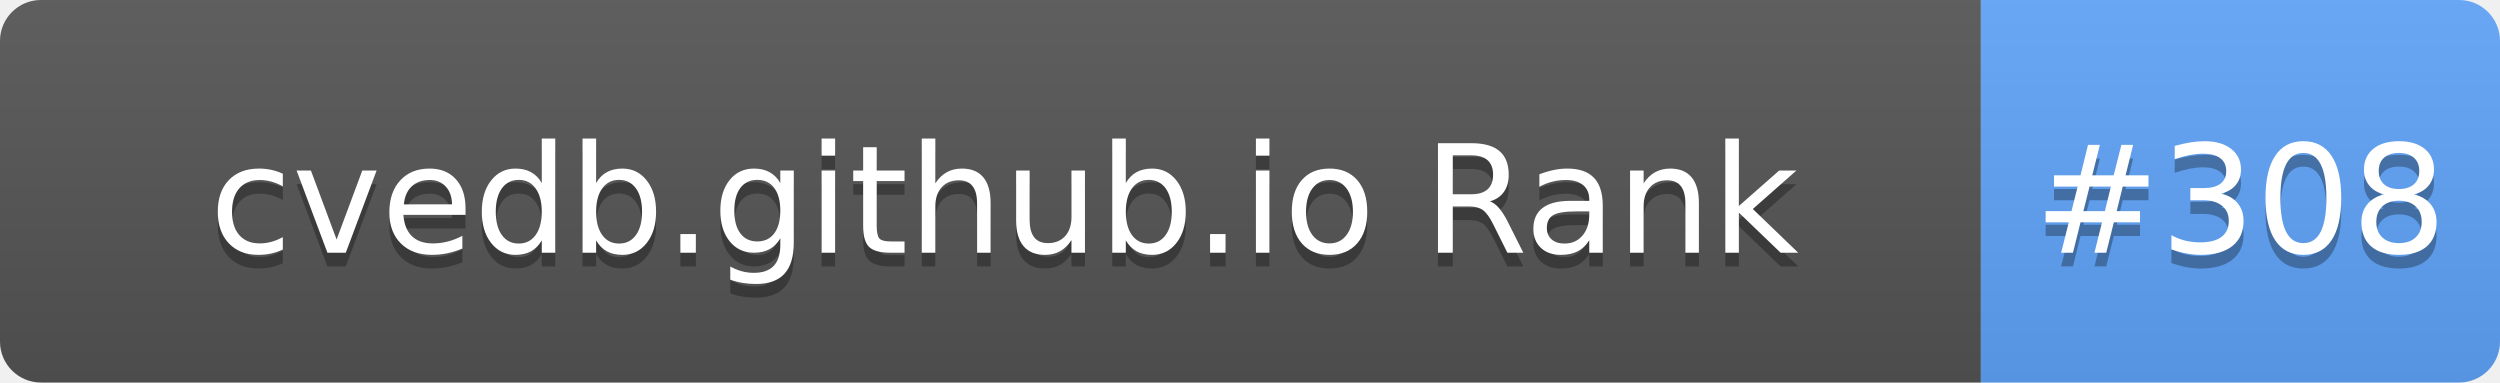
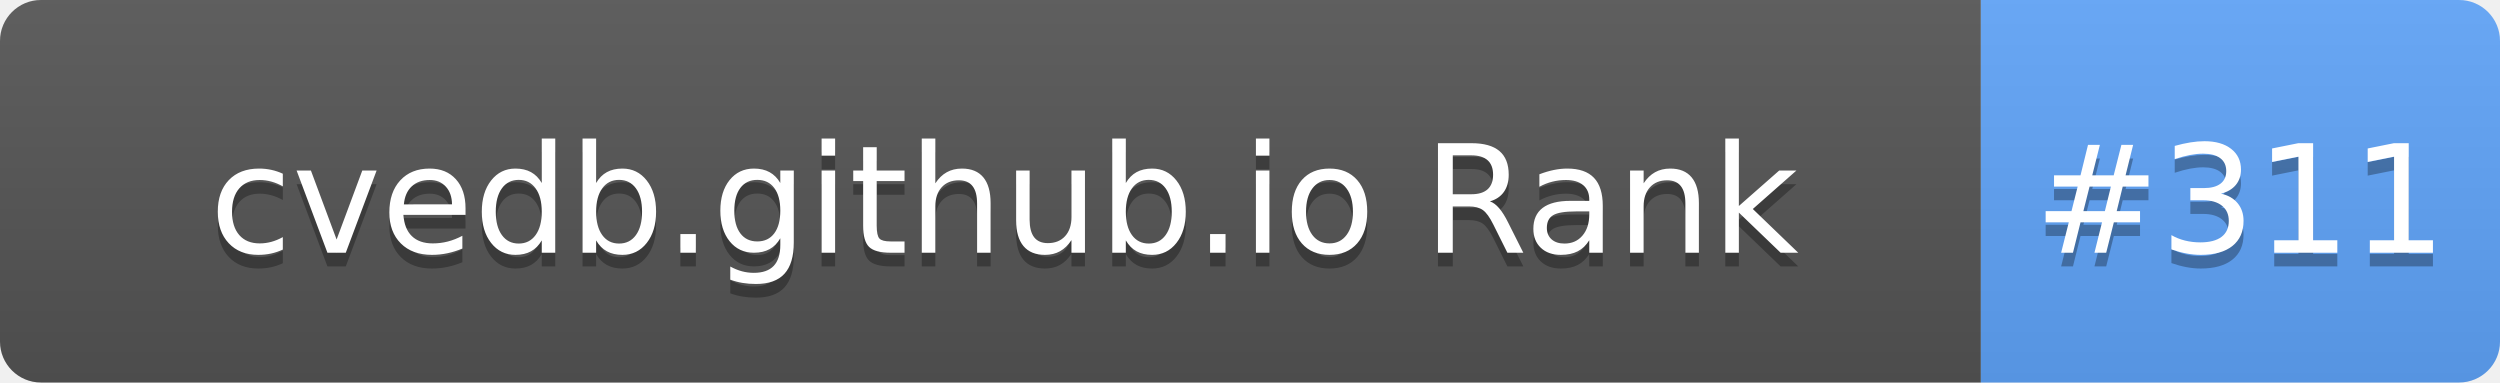
- <svg xmlns="http://www.w3.org/2000/svg" width="183" height="28" role="img" aria-label="cvedb.github.io Rank: #308">
+ <svg xmlns="http://www.w3.org/2000/svg" width="183" height="28" role="img" aria-label="cvedb.github.io Rank: #311">
  <linearGradient id="s" x2="0" y2="100%">
    <stop offset="0" stop-color="#bbb" stop-opacity=".1" />
    <stop offset="1" stop-opacity=".1" />
  </linearGradient>
  <clipPath id="r">
    <rect width="183" height="28" rx="3" fill="#fff" />
  </clipPath>
  <g clip-path="url(#r)">
    <rect width="145" height="28" fill="#555" />
    <rect x="145" width="38" height="28" fill="#60A5FA" />
    <rect width="183" height="28" fill="url(#s)" />
  </g>
  <g fill="#fff" text-anchor="middle" font-family="Verdana,Geneva,DejaVu Sans,sans-serif" text-rendering="geometricPrecision" font-size="110">
    <text aria-hidden="true" x="735" y="195" fill="#010101" fill-opacity=".3" transform="scale(.1)" textLength="1350">cvedb.github.io Rank</text>
    <text x="735" y="185" transform="scale(.1)" fill="#fff" textLength="1350">cvedb.github.io Rank</text>
-     <text aria-hidden="true" x="1640" y="195" fill="#010101" fill-opacity=".3" transform="scale(.1)" textLength="280">#308</text>
-     <text x="1640" y="185" transform="scale(.1)" fill="#fff" textLength="280">#308</text>
+     <text aria-hidden="true" x="1640" y="195" fill="#010101" fill-opacity=".3" transform="scale(.1)" textLength="280">#311</text>
+     <text x="1640" y="185" transform="scale(.1)" fill="#fff" textLength="280">#311</text>
  </g>
</svg>
